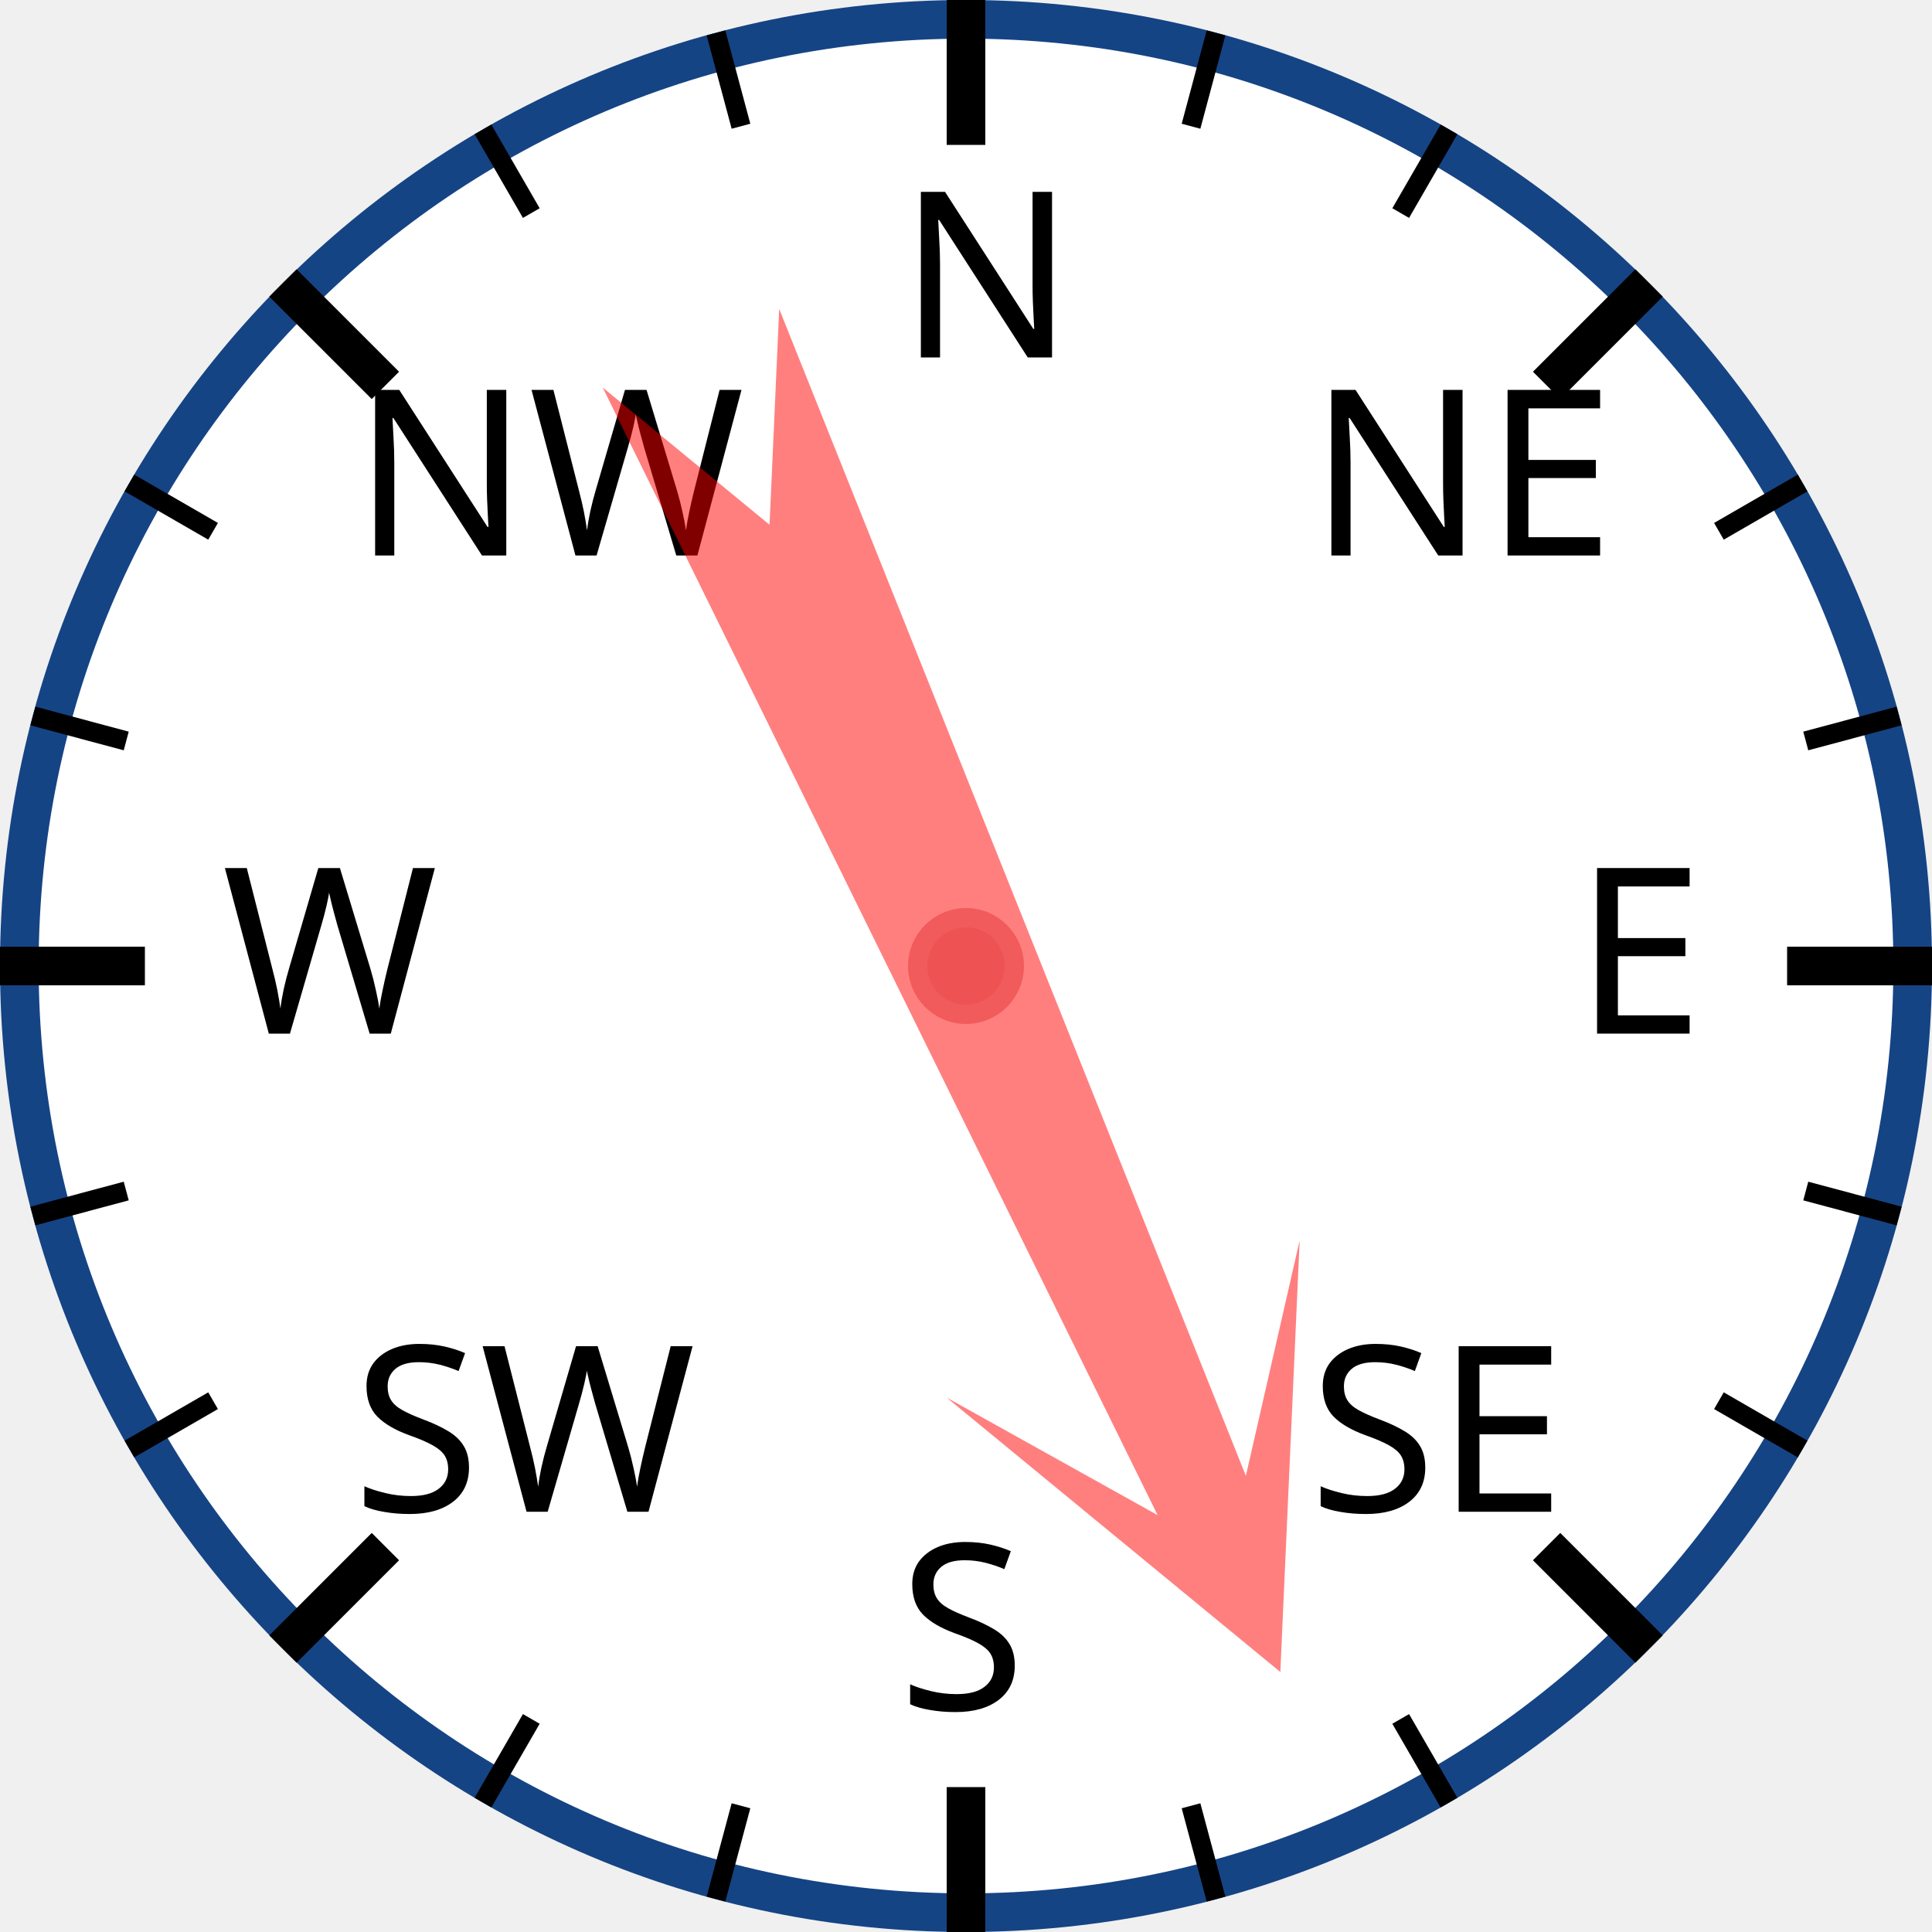
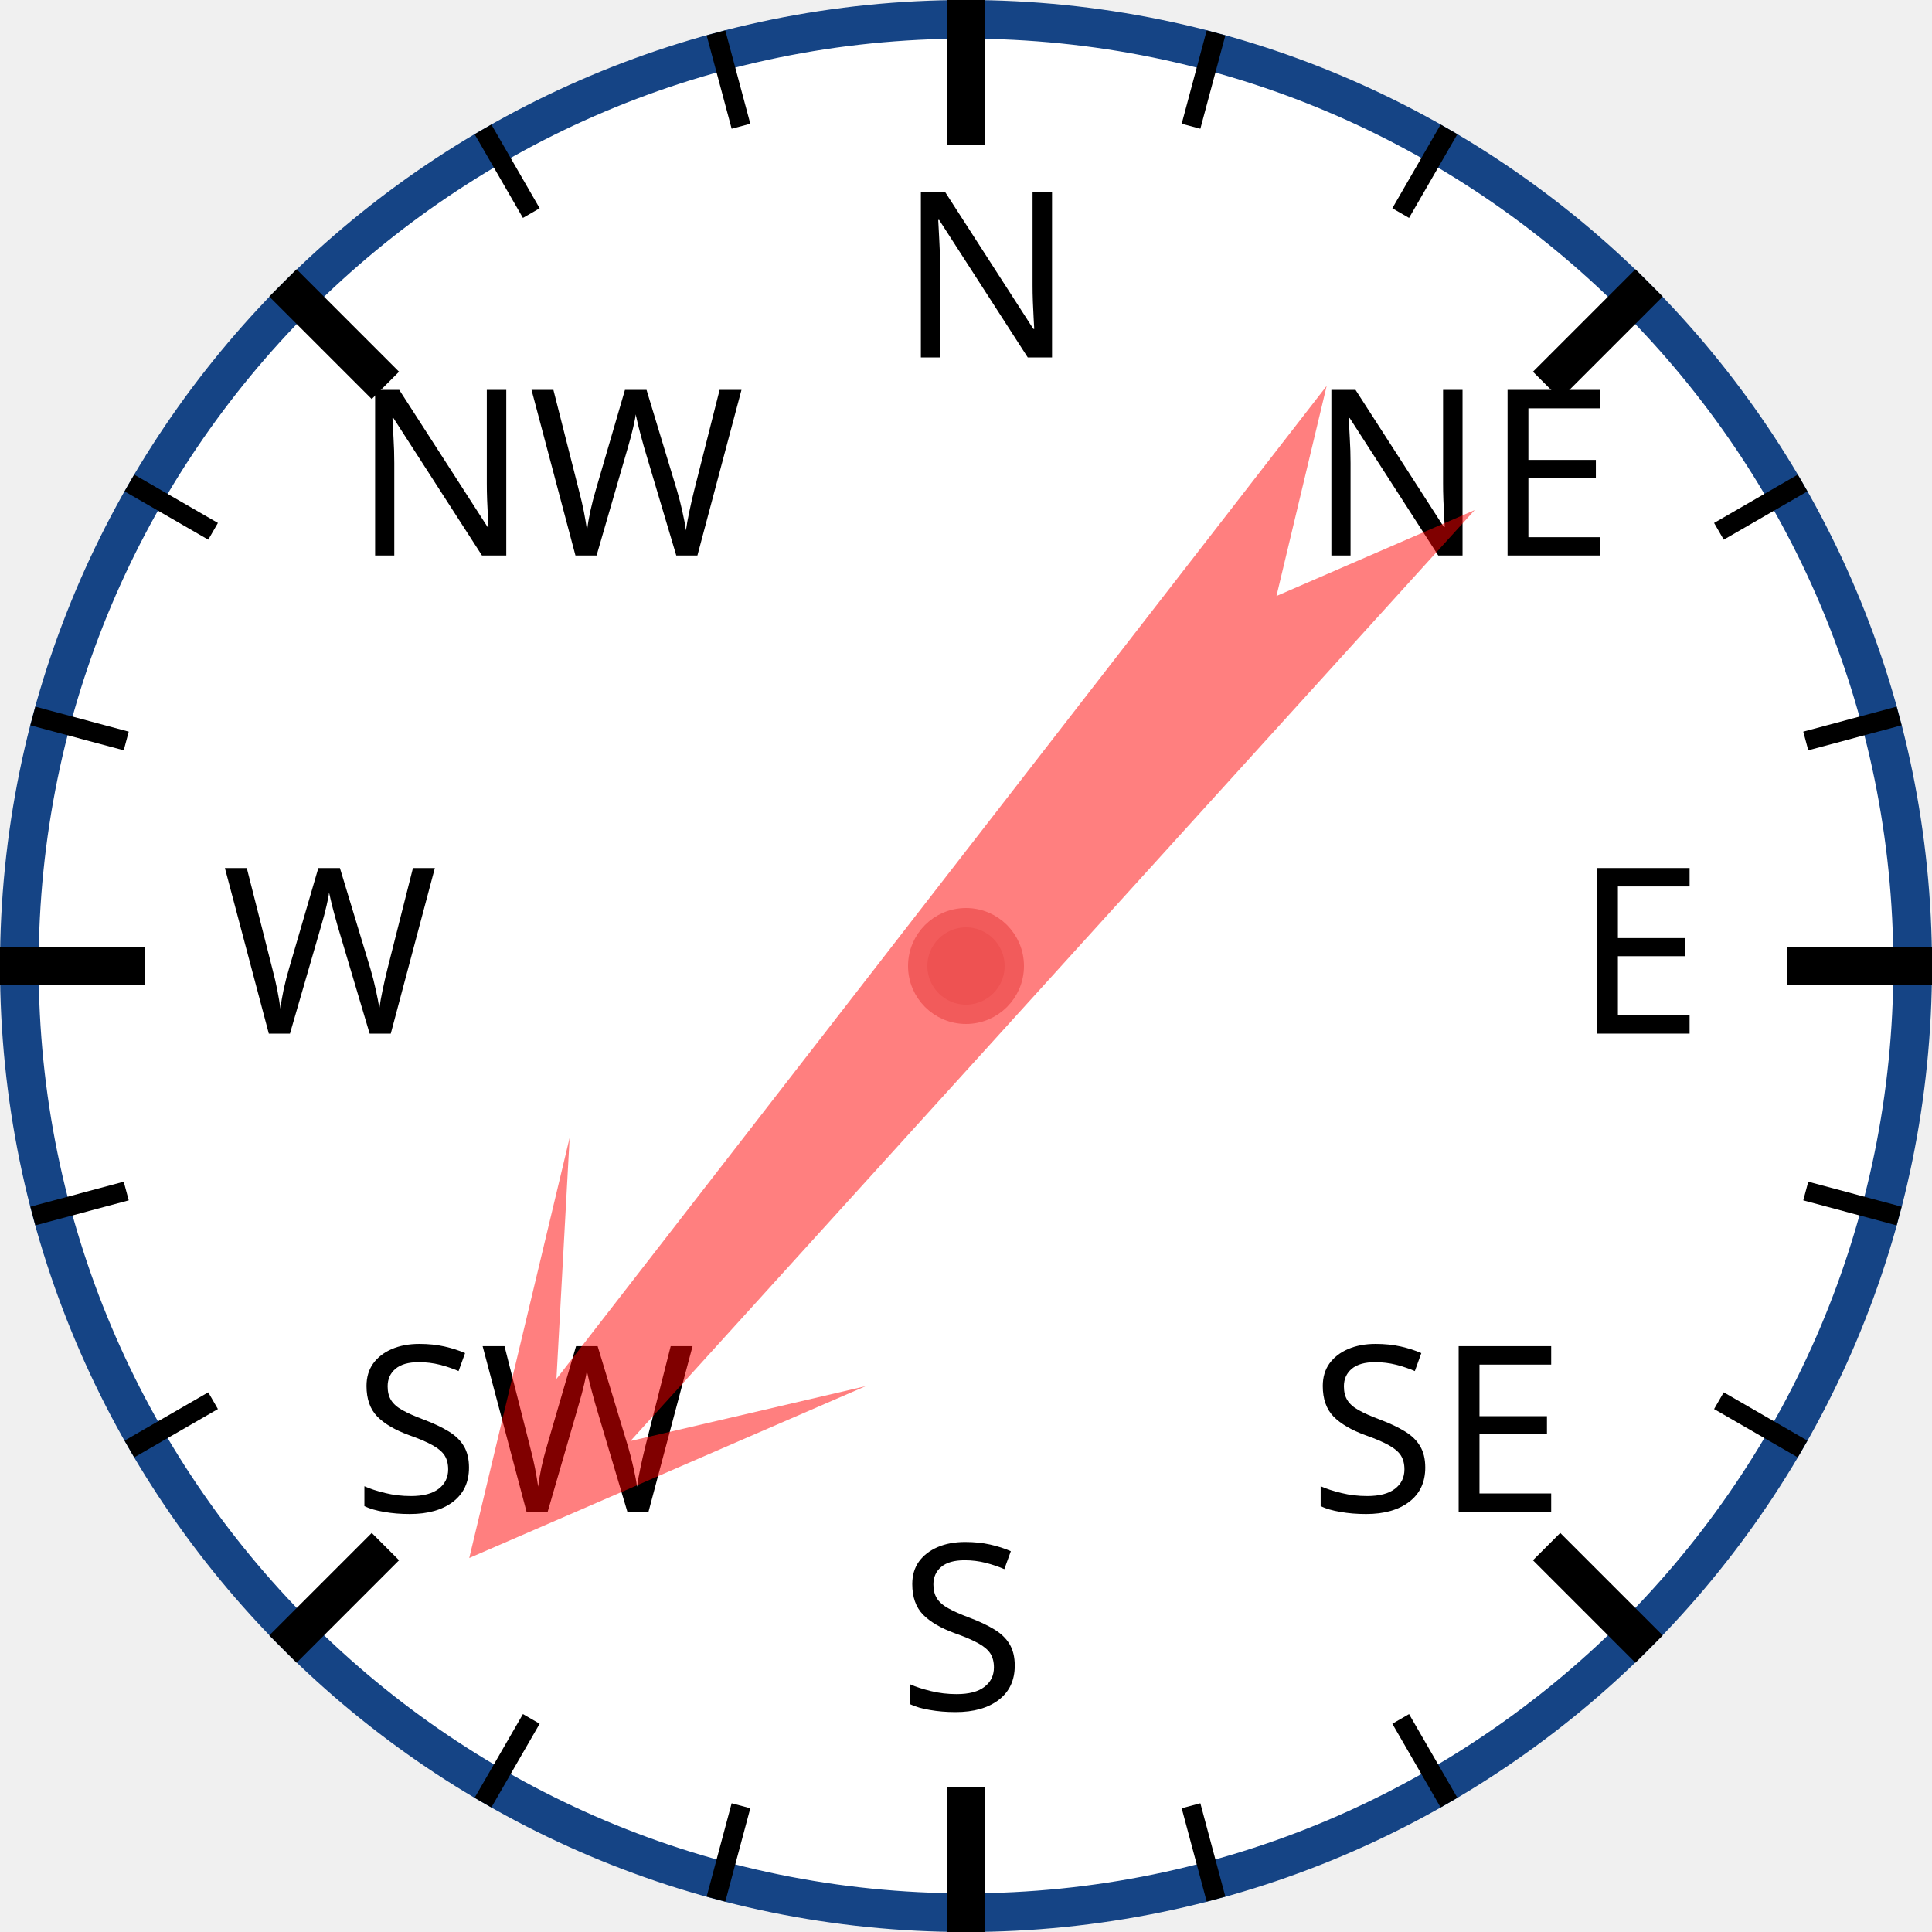
<svg xmlns="http://www.w3.org/2000/svg" width="120px" height="120px" viewBox="0 0 200 200">
  <circle cx="100" cy="100" r="98" style="fill: white; stroke: #154485; stroke-width: 4;" />
  <text x="93.0" y="37.0" style="font-family: sans-serif; font-size: 18pt;">N</text>
  <line x1="100.0" y1="0.0" x2="100.0" y2="15.0" style="stroke: black; stroke-width: 4;" />
  <line x1="74.118" y1="3.407" x2="76.706" y2="13.067" style="stroke: black; stroke-width: 2;" />
  <line x1="50" y1="13.397" x2="55" y2="22.058" style="stroke: black; stroke-width: 2;" />
  <text x="36.503" y="57.503" style="font-family: sans-serif; font-size: 18pt;">NW</text>
  <line x1="29.289" y1="29.289" x2="39.896" y2="39.896" style="stroke: black; stroke-width: 4;" />
  <line x1="13.397" y1="50" x2="22.058" y2="55" style="stroke: black; stroke-width: 2;" />
  <line x1="3.407" y1="74.118" x2="13.067" y2="76.706" style="stroke: black; stroke-width: 2;" />
  <text x="23.0" y="107.0" style="font-family: sans-serif; font-size: 18pt;">W</text>
  <line x1="0.0" y1="100.0" x2="15.0" y2="100.0" style="stroke: black; stroke-width: 4;" />
  <line x1="3.407" y1="125.882" x2="13.067" y2="123.294" style="stroke: black; stroke-width: 2;" />
  <line x1="13.397" y1="150" x2="22.058" y2="145" style="stroke: black; stroke-width: 2;" />
  <text x="36.503" y="156.497" style="font-family: sans-serif; font-size: 18pt;">SW</text>
  <line x1="29.289" y1="170.711" x2="39.896" y2="160.104" style="stroke: black; stroke-width: 4;" />
  <line x1="50" y1="186.603" x2="55" y2="177.942" style="stroke: black; stroke-width: 2;" />
  <line x1="74.118" y1="196.593" x2="76.706" y2="186.933" style="stroke: black; stroke-width: 2;" />
  <text x="93" y="177.0" style="font-family: sans-serif; font-size: 18pt;">S</text>
  <line x1="100" y1="200.0" x2="100" y2="185.0" style="stroke: black; stroke-width: 4;" />
  <line x1="125.882" y1="196.593" x2="123.294" y2="186.933" style="stroke: black; stroke-width: 2;" />
  <line x1="150.0" y1="186.603" x2="145.0" y2="177.942" style="stroke: black; stroke-width: 2;" />
  <text x="135.497" y="156.497" style="font-family: sans-serif; font-size: 18pt;">SE</text>
  <line x1="170.711" y1="170.711" x2="160.104" y2="160.104" style="stroke: black; stroke-width: 4;" />
  <line x1="186.603" y1="150" x2="177.942" y2="145" style="stroke: black; stroke-width: 2;" />
  <line x1="196.593" y1="125.882" x2="186.933" y2="123.294" style="stroke: black; stroke-width: 2;" />
  <text x="163.0" y="107" style="font-family: sans-serif; font-size: 18pt;">E</text>
  <line x1="200.0" y1="100" x2="185.0" y2="100" style="stroke: black; stroke-width: 4;" />
  <line x1="196.593" y1="74.118" x2="186.933" y2="76.706" style="stroke: black; stroke-width: 2;" />
  <line x1="186.603" y1="50" x2="177.942" y2="55" style="stroke: black; stroke-width: 2;" />
  <text x="135.497" y="57.503" style="font-family: sans-serif; font-size: 18pt;">NE</text>
  <line x1="170.711" y1="29.289" x2="160.104" y2="39.896" style="stroke: black; stroke-width: 4;" />
  <line x1="150" y1="13.397" x2="145" y2="22.058" style="stroke: black; stroke-width: 2;" />
  <line x1="125.882" y1="3.407" x2="123.294" y2="13.067" style="stroke: black; stroke-width: 2;" />
-   <polygon points="100 20 120 60 105 40 110 170 100 150 90 170 95 40 80 60" style="fill: red; fill-opacity: 0.5;" transform="rotate(156,100,100)" />
+   <polygon points="100 20 120 60 105 40 110 170 100 150 90 170 95 40 80 60" style="fill: red; fill-opacity: 0.5;" transform="rotate(220,100,100)" />
  <circle cx="100" cy="100" r="5" style="fill: #EE5252; stroke: #F25B5B; stroke-width: 2;" />
</svg>
